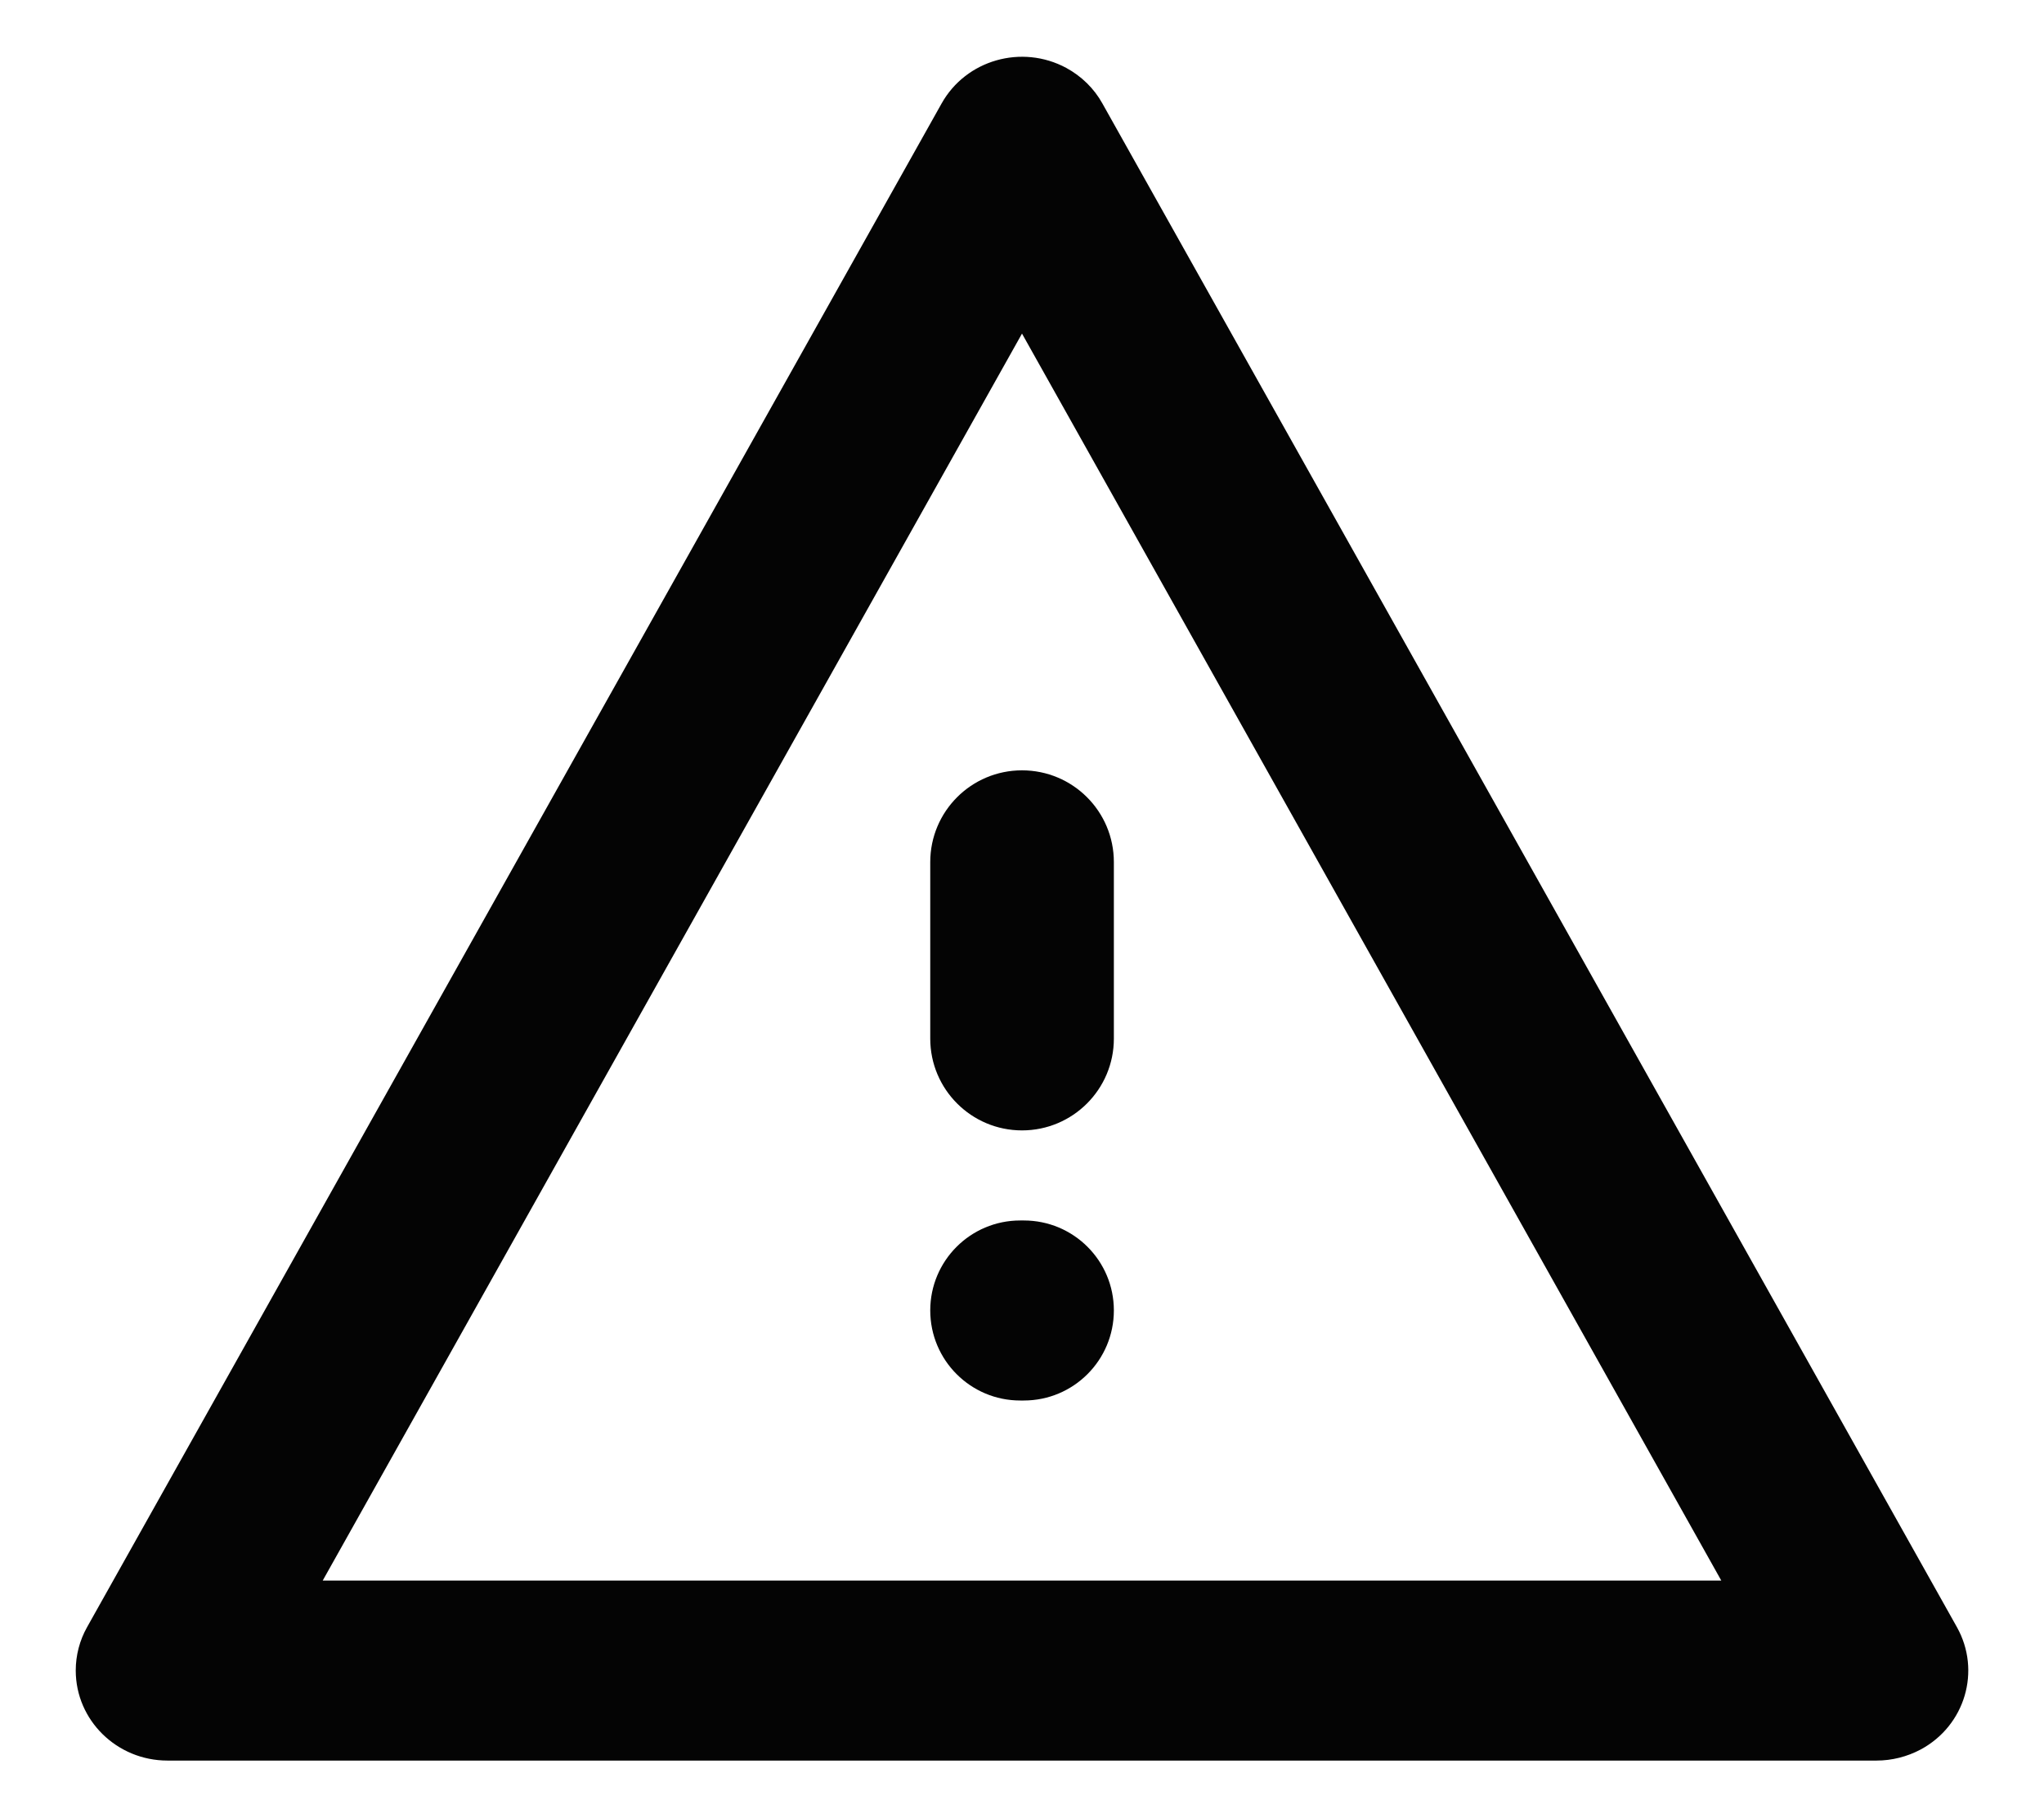
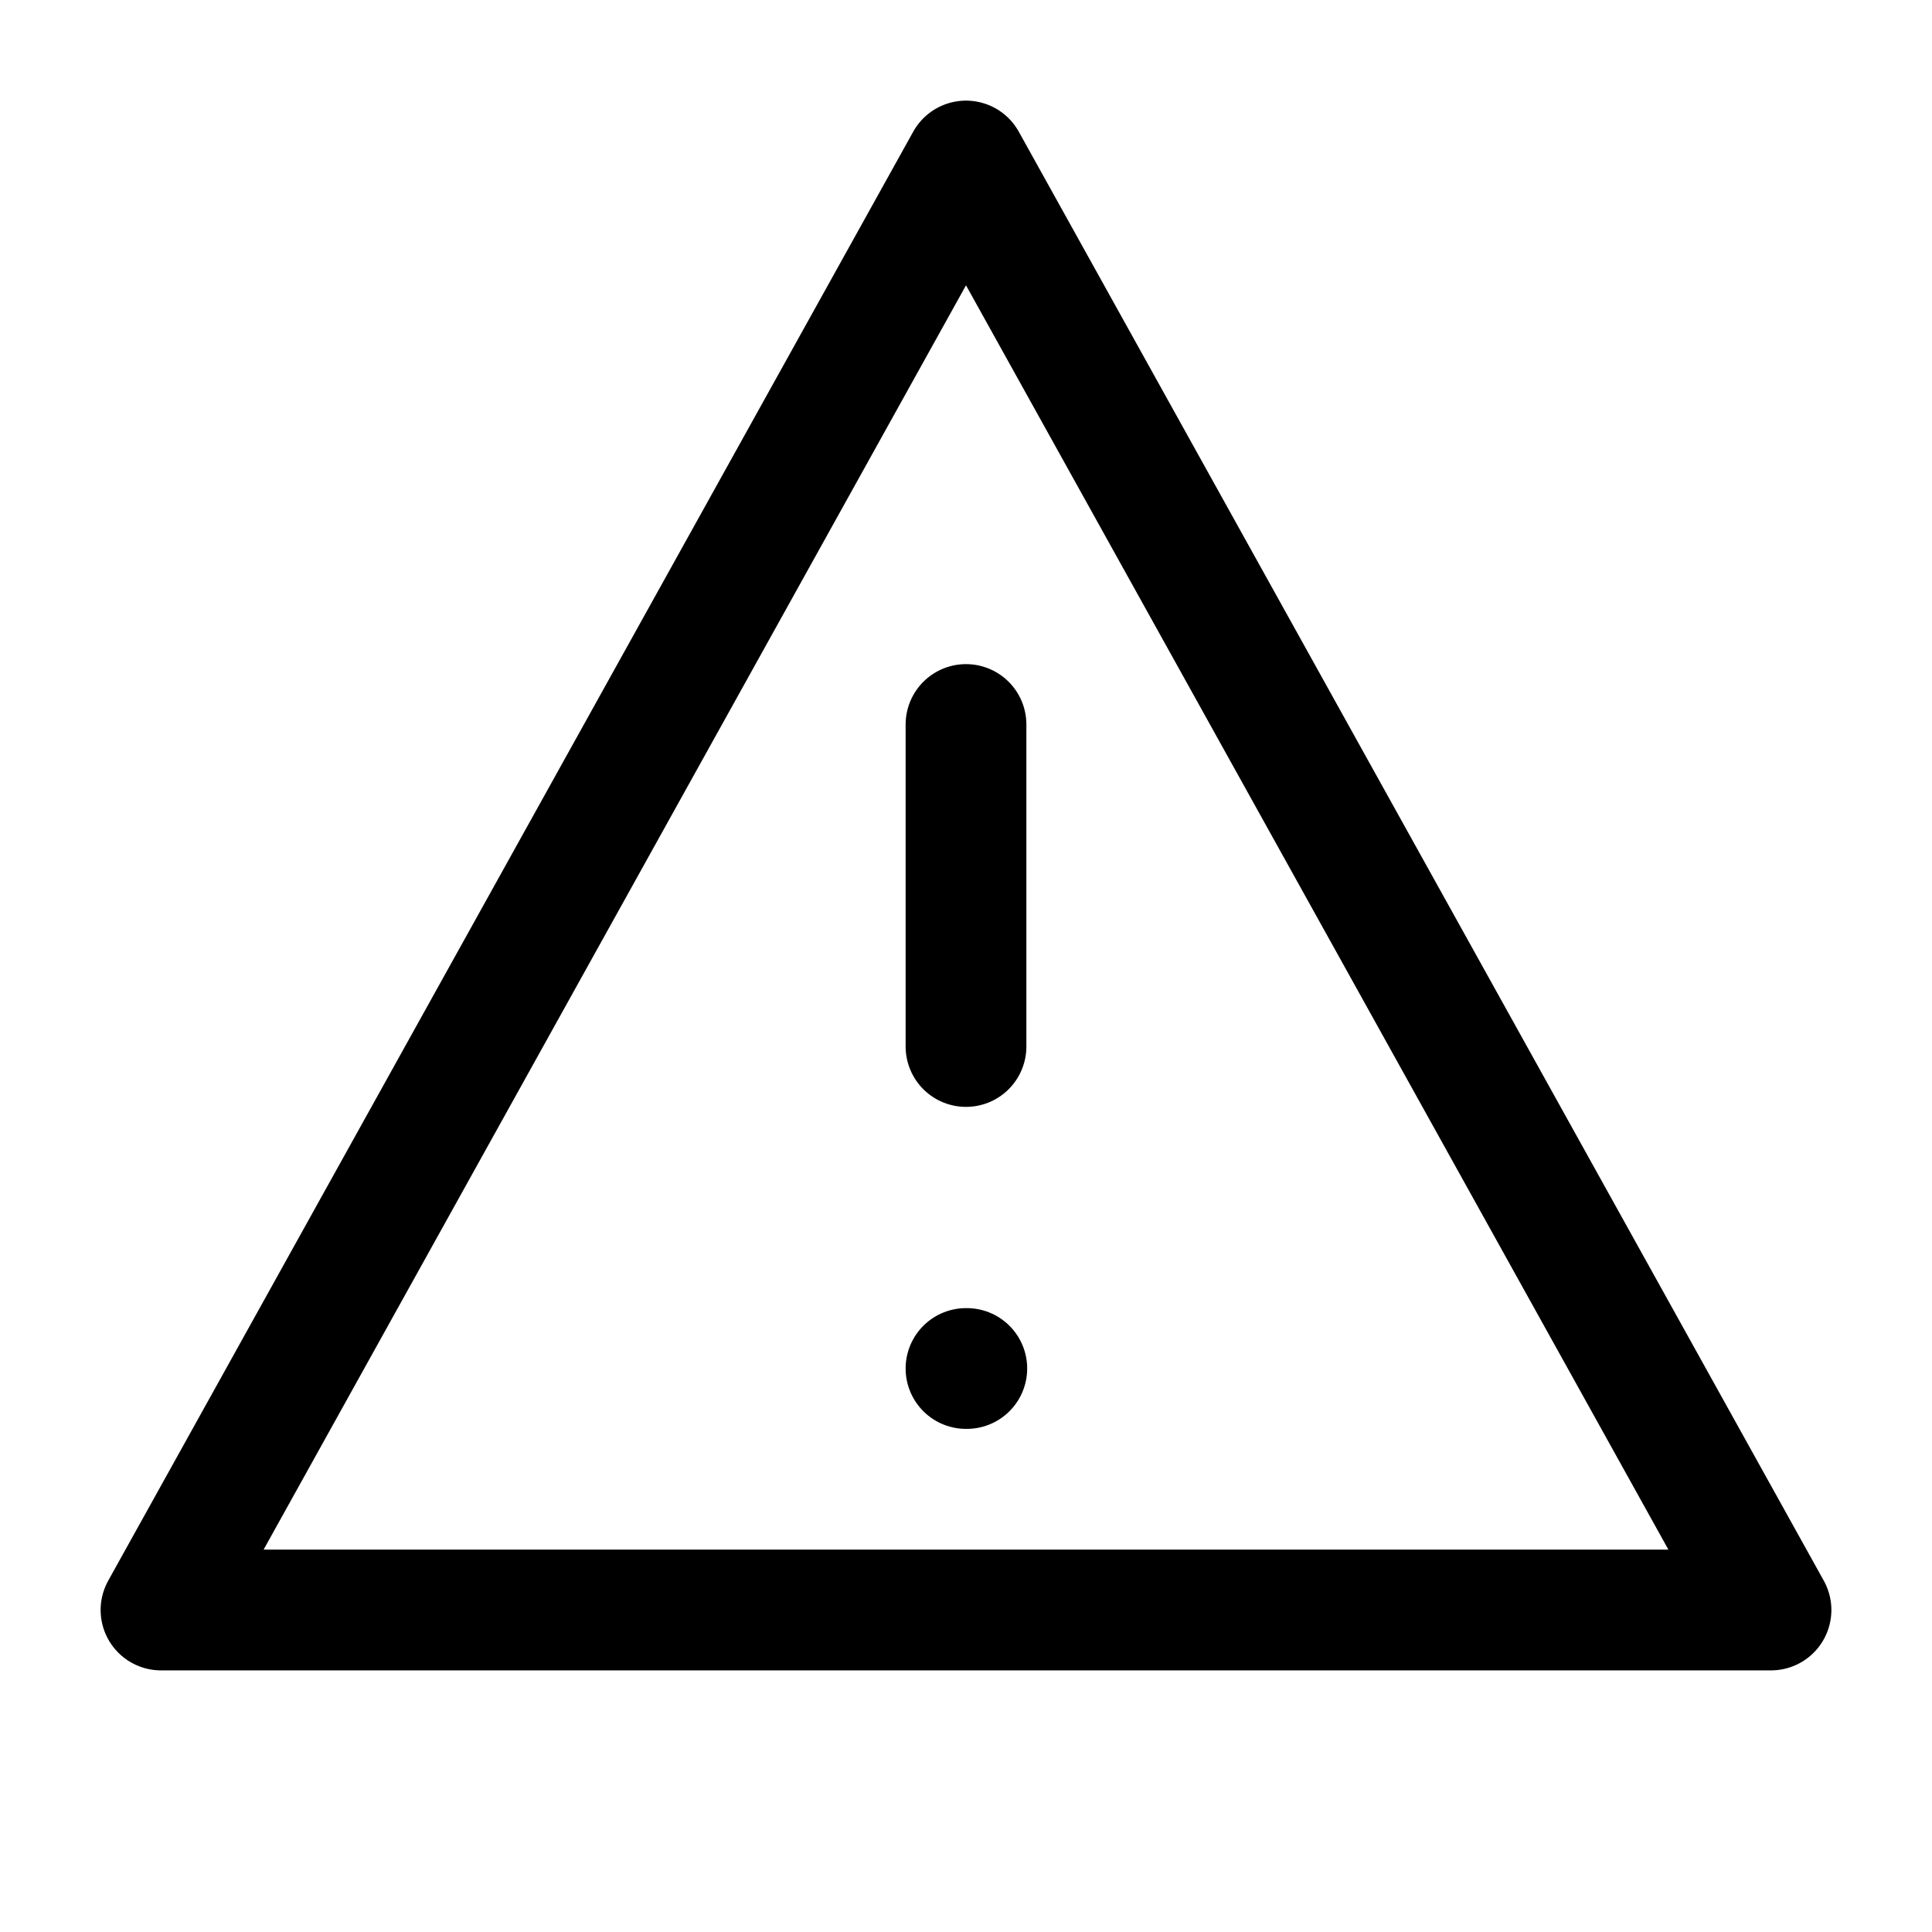
- <svg xmlns="http://www.w3.org/2000/svg" width="18" height="16" viewBox="0 0 18 16" fill="none">
-   <path fill-rule="evenodd" clip-rule="evenodd" d="M17.233 14.325L9.708 0.911C9.635 0.779 9.524 0.671 9.39 0.598C8.998 0.387 8.507 0.527 8.292 0.911L0.767 14.325C0.701 14.442 0.667 14.574 0.667 14.707C0.667 15.145 1.029 15.5 1.475 15.5H16.525C16.661 15.5 16.795 15.466 16.915 15.402C17.306 15.191 17.448 14.709 17.233 14.325ZM2.842 13.915L9 2.937L15.158 13.915H2.842ZM8.192 11.537C8.192 11.099 8.547 10.745 8.984 10.745H9.016C9.454 10.745 9.809 11.099 9.809 11.537C9.809 11.975 9.454 12.33 9.016 12.33H8.984C8.547 12.33 8.192 11.975 8.192 11.537ZM9 6.782C8.554 6.782 8.192 7.143 8.192 7.59V9.144C8.192 9.59 8.554 9.952 9 9.952C9.447 9.952 9.809 9.59 9.809 9.144V7.59C9.809 7.143 9.447 6.782 9 6.782Z" fill="#040404" />
+ <svg xmlns="http://www.w3.org/2000/svg" width="24" height="24" viewBox="0 0 24 24" fill="none">
+   <path d="M12 2L2 20H22L12 2Z" stroke="currentColor" stroke-width="1.5" stroke-linecap="round" stroke-linejoin="round" />
+   <line x1="12" y1="9" x2="12" y2="13" stroke="currentColor" stroke-width="1.5" stroke-linecap="round" />
+   <line x1="12" y1="17" x2="12.01" y2="17" stroke="currentColor" stroke-width="1.5" stroke-linecap="round" />
</svg>
